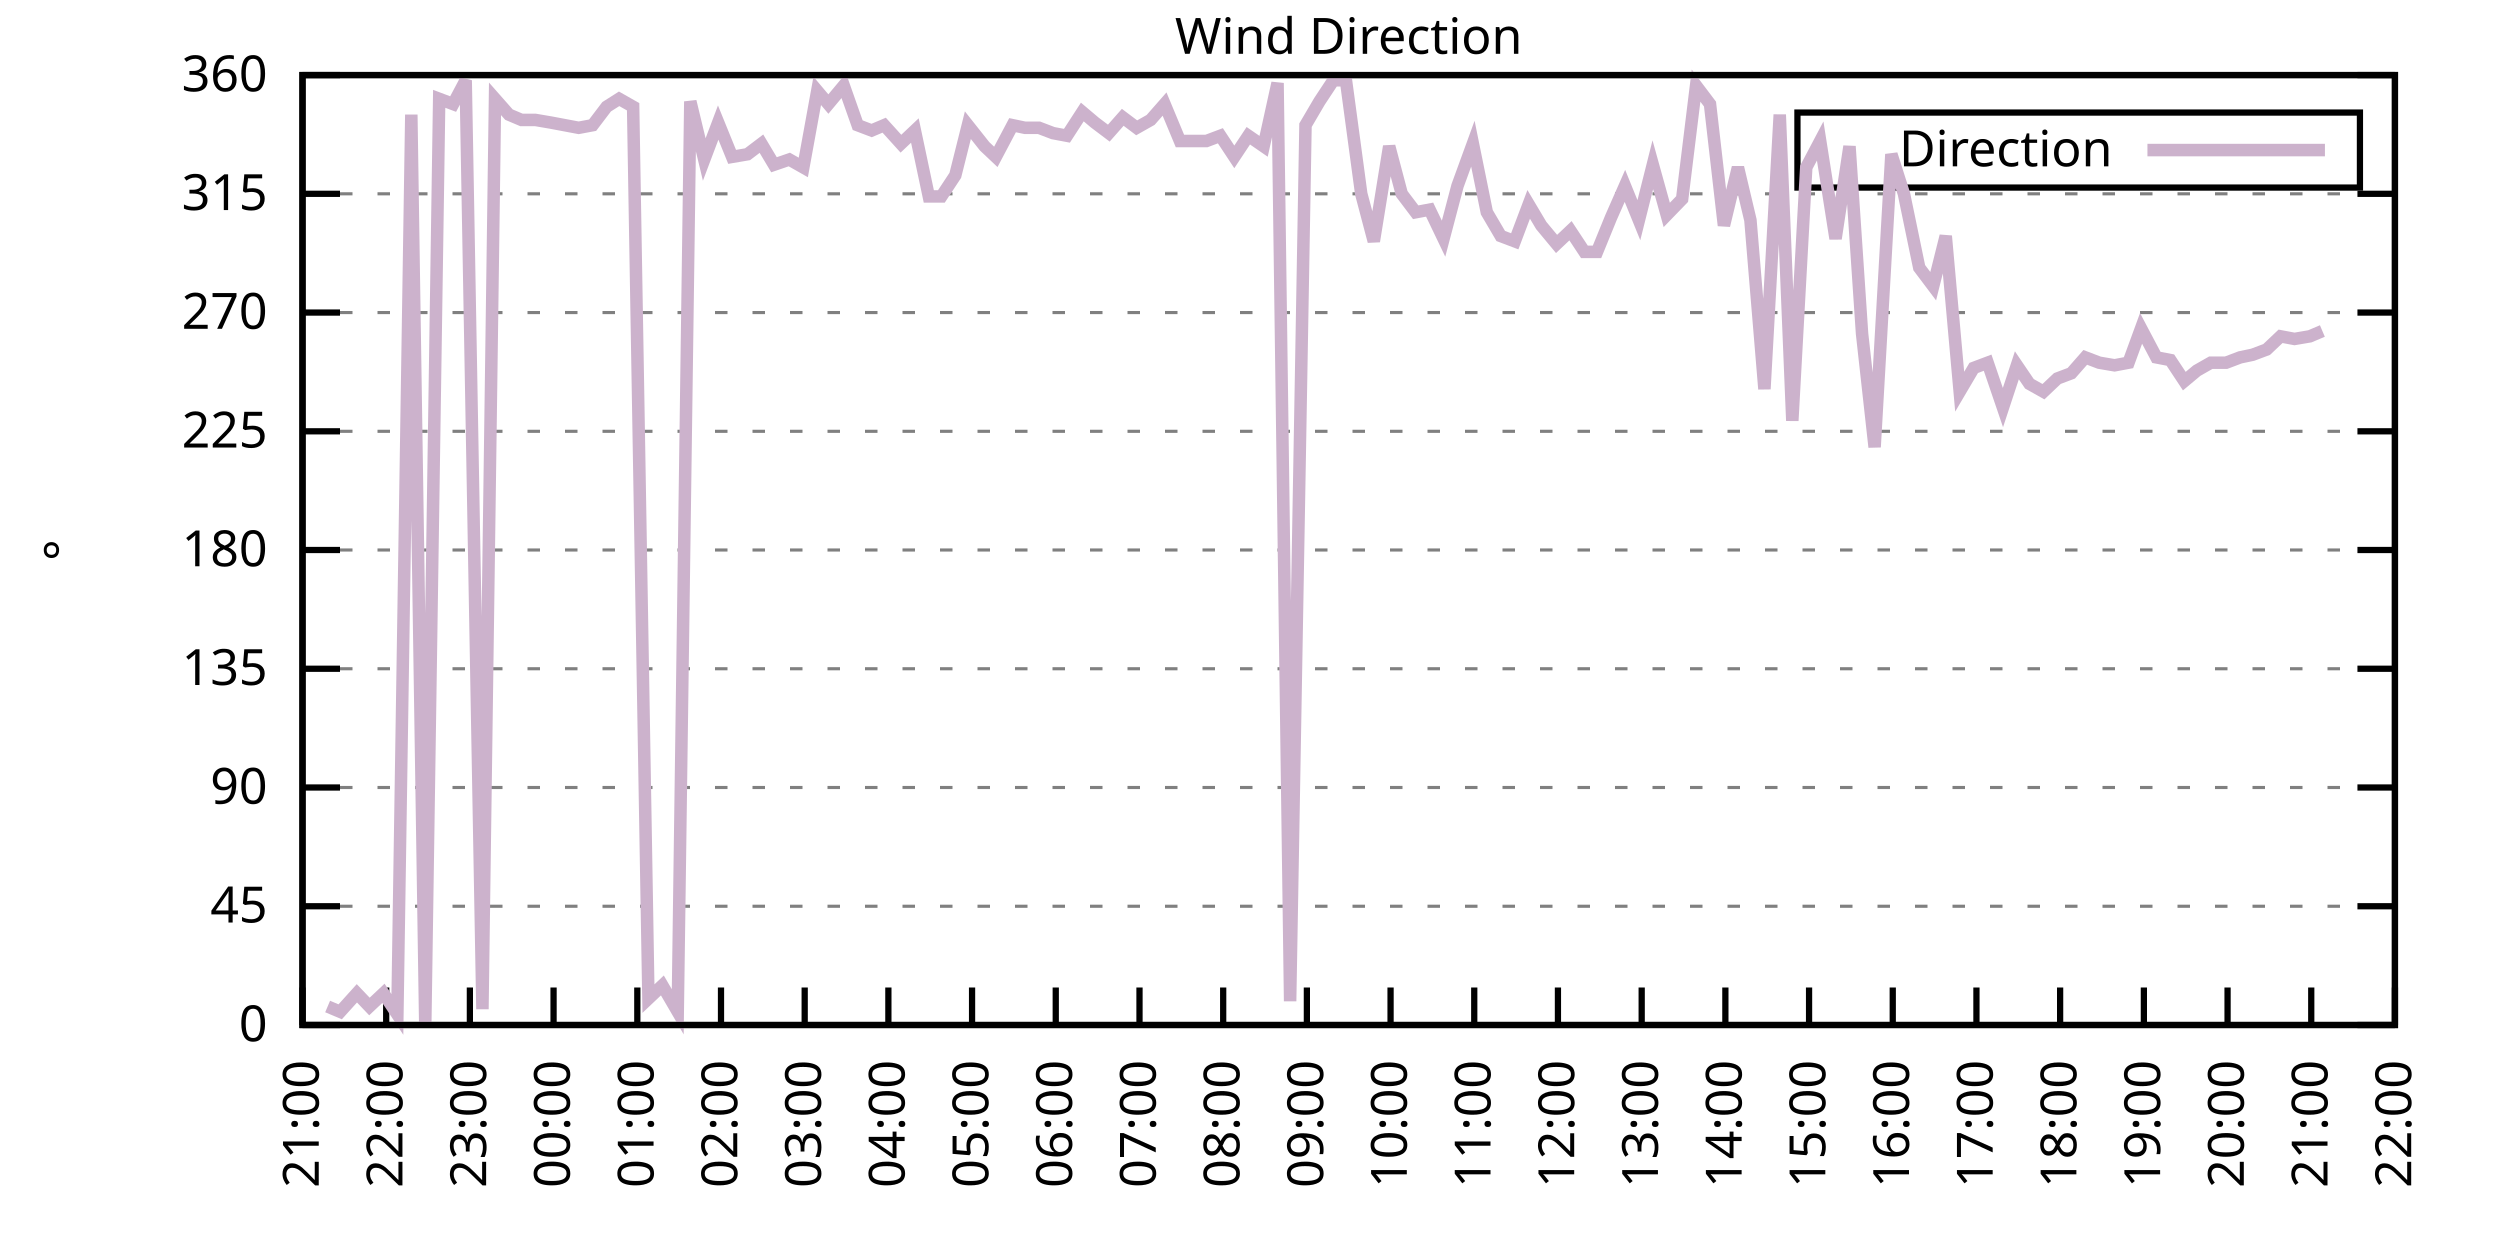
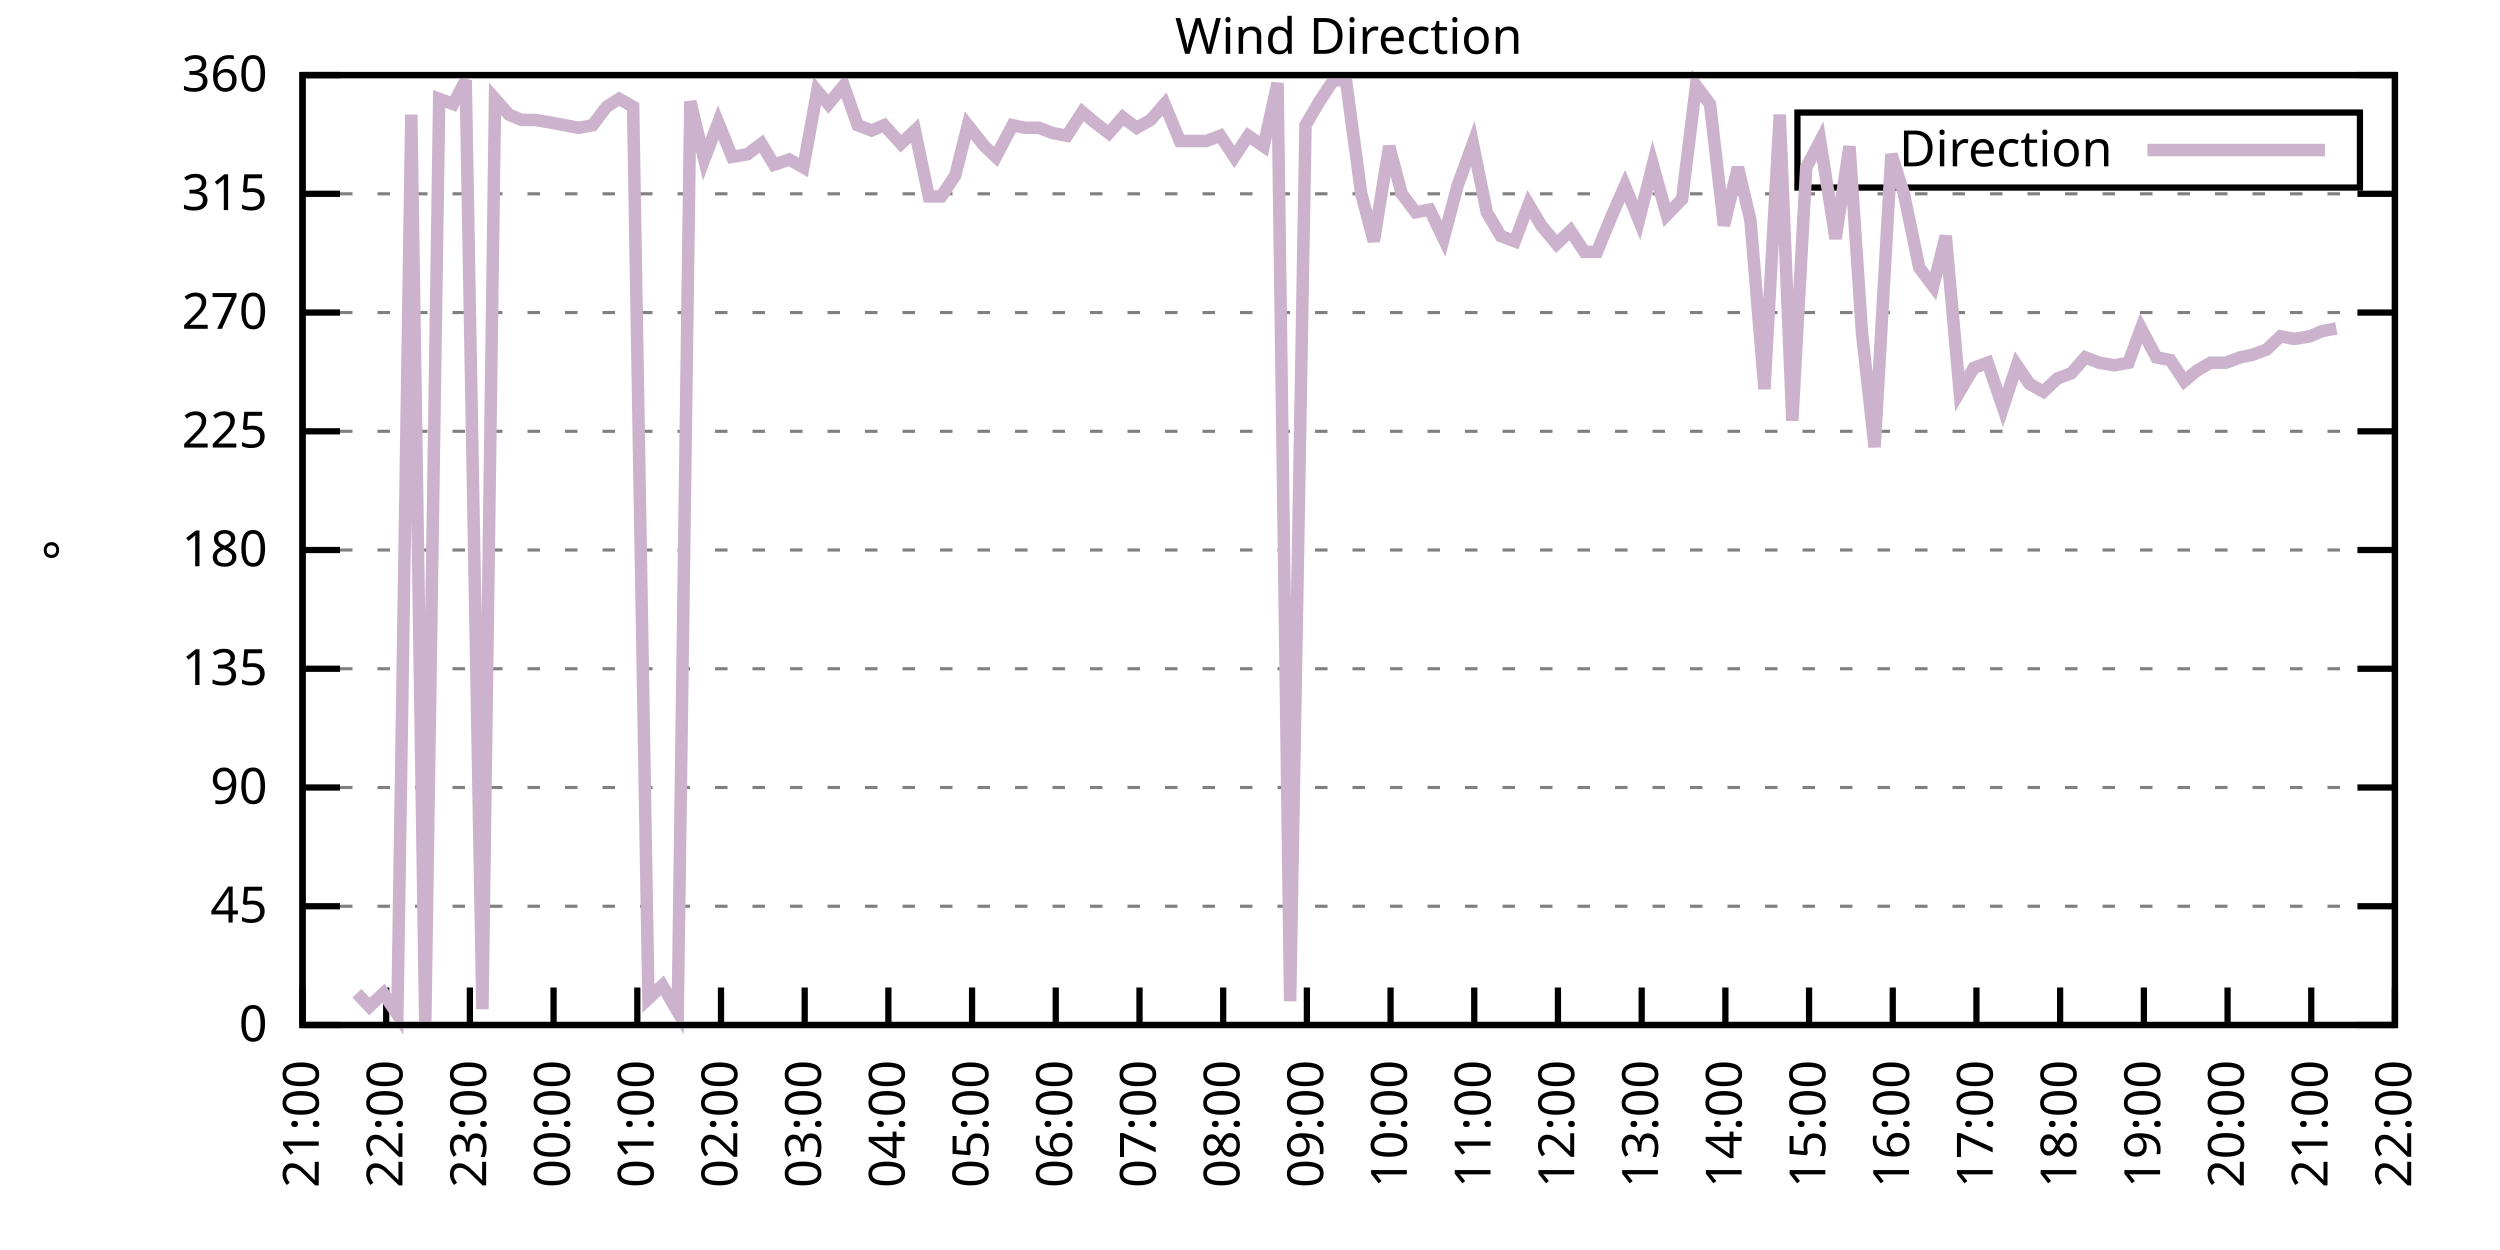
<svg xmlns="http://www.w3.org/2000/svg" xmlns:xlink="http://www.w3.org/1999/xlink" width="400" height="200" viewBox="0 0 400 200">
  <g id="gnuplot_canvas">
    <rect x="0" y="0" width="400" height="200" fill="none" />
    <defs>
      <circle id="gpDot" r="0.5" stroke-width="0.5" stroke="currentColor" />
      <path id="gpPt0" stroke-width="0.333" stroke="currentColor" d="M-1,0 h2 M0,-1 v2" />
      <path id="gpPt1" stroke-width="0.333" stroke="currentColor" d="M-1,-1 L1,1 M1,-1 L-1,1" />
      <path id="gpPt2" stroke-width="0.333" stroke="currentColor" d="M-1,0 L1,0 M0,-1 L0,1 M-1,-1 L1,1 M-1,1 L1,-1" />
      <rect id="gpPt3" stroke-width="0.333" stroke="currentColor" x="-1" y="-1" width="2" height="2" />
      <rect id="gpPt4" stroke-width="0.333" stroke="currentColor" fill="currentColor" x="-1" y="-1" width="2" height="2" />
      <circle id="gpPt5" stroke-width="0.333" stroke="currentColor" cx="0" cy="0" r="1" />
      <use xlink:href="#gpPt5" id="gpPt6" fill="currentColor" stroke="none" />
      <path id="gpPt7" stroke-width="0.333" stroke="currentColor" d="M0,-1.33 L-1.33,0.67 L1.33,0.67 z" />
      <use xlink:href="#gpPt7" id="gpPt8" fill="currentColor" stroke="none" />
      <use xlink:href="#gpPt7" id="gpPt9" stroke="currentColor" transform="rotate(180)" />
      <use xlink:href="#gpPt9" id="gpPt10" fill="currentColor" stroke="none" />
      <use xlink:href="#gpPt3" id="gpPt11" stroke="currentColor" transform="rotate(45)" />
      <use xlink:href="#gpPt11" id="gpPt12" fill="currentColor" stroke="none" />
      <path id="gpPt13" stroke-width="0.333" stroke="currentColor" d="M0,1.330 L1.265,0.411 L0.782,-1.067 L-0.782,-1.076 L-1.265,0.411 z" />
      <use xlink:href="#gpPt13" id="gpPt14" fill="currentColor" stroke="none" />
      <filter id="textbox" filterUnits="objectBoundingBox" x="0" y="0" height="1" width="1">
        <feFlood flood-color="white" flood-opacity="1" result="bgnd" />
        <feComposite in="SourceGraphic" in2="bgnd" operator="atop" />
      </filter>
      <filter id="greybox" filterUnits="objectBoundingBox" x="0" y="0" height="1" width="1">
        <feFlood flood-color="lightgrey" flood-opacity="1" result="grey" />
        <feComposite in="SourceGraphic" in2="grey" operator="atop" />
      </filter>
    </defs>
    <g fill="none" color="white" stroke="currentColor" stroke-width="1.00" stroke-linecap="butt" stroke-linejoin="miter">
</g>
    <g fill="none" color="black" stroke="currentColor" stroke-width="1.00" stroke-linecap="butt" stroke-linejoin="miter">
      <g stroke="none" shape-rendering="crispEdges">
        <polygon fill="rgb(255, 255, 255)" points="48.40,164.00 383.18,164.00 383.18,12.02 48.40,12.02 " />
      </g>
    </g>
    <g fill="none" color="black" stroke="currentColor" stroke-width="1.00" stroke-linecap="butt" stroke-linejoin="miter">
</g>
    <g fill="none" color="black" stroke="black" stroke-width="0.50" stroke-linecap="butt" stroke-linejoin="miter">
</g>
    <g fill="none" color="gray" stroke="currentColor" stroke-width="0.50" stroke-linecap="butt" stroke-linejoin="miter">
      <path stroke="gray" stroke-dasharray="2,4" class="gridline" d="M48.40,164.00 L383.19,164.00  " />
    </g>
    <g fill="none" color="gray" stroke="gray" stroke-width="1.00" stroke-linecap="butt" stroke-linejoin="miter">
</g>
    <g fill="none" color="black" stroke="currentColor" stroke-width="1.00" stroke-linecap="butt" stroke-linejoin="miter">
      <path stroke="black" d="M48.40,164.00 L54.40,164.00 M383.19,164.00 L377.19,164.00  " />
      <g transform="translate(42.80,166.60)" stroke="none" fill="black" font-family="Sans" font-size="8.00" text-anchor="end">
        <text>
          <tspan font-family="Sans"> 0</tspan>
        </text>
      </g>
    </g>
    <g fill="none" color="black" stroke="currentColor" stroke-width="1.00" stroke-linecap="butt" stroke-linejoin="miter">
</g>
    <g fill="none" color="black" stroke="black" stroke-width="0.50" stroke-linecap="butt" stroke-linejoin="miter">
</g>
    <g fill="none" color="gray" stroke="currentColor" stroke-width="0.50" stroke-linecap="butt" stroke-linejoin="miter">
      <path stroke="gray" stroke-dasharray="2,4" class="gridline" d="M48.40,145.00 L383.19,145.00  " />
    </g>
    <g fill="none" color="gray" stroke="gray" stroke-width="1.00" stroke-linecap="butt" stroke-linejoin="miter">
</g>
    <g fill="none" color="black" stroke="currentColor" stroke-width="1.00" stroke-linecap="butt" stroke-linejoin="miter">
      <path stroke="black" d="M48.40,145.00 L54.40,145.00 M383.19,145.00 L377.19,145.00  " />
      <g transform="translate(42.80,147.60)" stroke="none" fill="black" font-family="Sans" font-size="8.00" text-anchor="end">
        <text>
          <tspan font-family="Sans"> 45</tspan>
        </text>
      </g>
    </g>
    <g fill="none" color="black" stroke="currentColor" stroke-width="1.00" stroke-linecap="butt" stroke-linejoin="miter">
</g>
    <g fill="none" color="black" stroke="black" stroke-width="0.50" stroke-linecap="butt" stroke-linejoin="miter">
</g>
    <g fill="none" color="gray" stroke="currentColor" stroke-width="0.50" stroke-linecap="butt" stroke-linejoin="miter">
      <path stroke="gray" stroke-dasharray="2,4" class="gridline" d="M48.40,126.00 L383.19,126.00  " />
    </g>
    <g fill="none" color="gray" stroke="gray" stroke-width="1.00" stroke-linecap="butt" stroke-linejoin="miter">
</g>
    <g fill="none" color="black" stroke="currentColor" stroke-width="1.00" stroke-linecap="butt" stroke-linejoin="miter">
      <path stroke="black" d="M48.40,126.00 L54.40,126.00 M383.19,126.00 L377.19,126.00  " />
      <g transform="translate(42.80,128.60)" stroke="none" fill="black" font-family="Sans" font-size="8.00" text-anchor="end">
        <text>
          <tspan font-family="Sans"> 90</tspan>
        </text>
      </g>
    </g>
    <g fill="none" color="black" stroke="currentColor" stroke-width="1.00" stroke-linecap="butt" stroke-linejoin="miter">
</g>
    <g fill="none" color="black" stroke="black" stroke-width="0.50" stroke-linecap="butt" stroke-linejoin="miter">
</g>
    <g fill="none" color="gray" stroke="currentColor" stroke-width="0.50" stroke-linecap="butt" stroke-linejoin="miter">
      <path stroke="gray" stroke-dasharray="2,4" class="gridline" d="M48.40,107.00 L383.19,107.00  " />
    </g>
    <g fill="none" color="gray" stroke="gray" stroke-width="1.00" stroke-linecap="butt" stroke-linejoin="miter">
</g>
    <g fill="none" color="black" stroke="currentColor" stroke-width="1.00" stroke-linecap="butt" stroke-linejoin="miter">
      <path stroke="black" d="M48.40,107.00 L54.40,107.00 M383.19,107.00 L377.19,107.00  " />
      <g transform="translate(42.80,109.60)" stroke="none" fill="black" font-family="Sans" font-size="8.00" text-anchor="end">
        <text>
          <tspan font-family="Sans"> 135</tspan>
        </text>
      </g>
    </g>
    <g fill="none" color="black" stroke="currentColor" stroke-width="1.00" stroke-linecap="butt" stroke-linejoin="miter">
</g>
    <g fill="none" color="black" stroke="black" stroke-width="0.50" stroke-linecap="butt" stroke-linejoin="miter">
</g>
    <g fill="none" color="gray" stroke="currentColor" stroke-width="0.50" stroke-linecap="butt" stroke-linejoin="miter">
      <path stroke="gray" stroke-dasharray="2,4" class="gridline" d="M48.40,88.00 L383.19,88.00  " />
    </g>
    <g fill="none" color="gray" stroke="gray" stroke-width="1.00" stroke-linecap="butt" stroke-linejoin="miter">
</g>
    <g fill="none" color="black" stroke="currentColor" stroke-width="1.00" stroke-linecap="butt" stroke-linejoin="miter">
      <path stroke="black" d="M48.40,88.00 L54.40,88.00 M383.19,88.00 L377.19,88.00  " />
      <g transform="translate(42.80,90.60)" stroke="none" fill="black" font-family="Sans" font-size="8.00" text-anchor="end">
        <text>
          <tspan font-family="Sans"> 180</tspan>
        </text>
      </g>
    </g>
    <g fill="none" color="black" stroke="currentColor" stroke-width="1.00" stroke-linecap="butt" stroke-linejoin="miter">
</g>
    <g fill="none" color="black" stroke="black" stroke-width="0.50" stroke-linecap="butt" stroke-linejoin="miter">
</g>
    <g fill="none" color="gray" stroke="currentColor" stroke-width="0.50" stroke-linecap="butt" stroke-linejoin="miter">
      <path stroke="gray" stroke-dasharray="2,4" class="gridline" d="M48.40,69.01 L383.19,69.01  " />
    </g>
    <g fill="none" color="gray" stroke="gray" stroke-width="1.00" stroke-linecap="butt" stroke-linejoin="miter">
</g>
    <g fill="none" color="black" stroke="currentColor" stroke-width="1.00" stroke-linecap="butt" stroke-linejoin="miter">
      <path stroke="black" d="M48.40,69.01 L54.40,69.01 M383.19,69.01 L377.19,69.01  " />
      <g transform="translate(42.80,71.61)" stroke="none" fill="black" font-family="Sans" font-size="8.00" text-anchor="end">
        <text>
          <tspan font-family="Sans"> 225</tspan>
        </text>
      </g>
    </g>
    <g fill="none" color="black" stroke="currentColor" stroke-width="1.00" stroke-linecap="butt" stroke-linejoin="miter">
</g>
    <g fill="none" color="black" stroke="black" stroke-width="0.50" stroke-linecap="butt" stroke-linejoin="miter">
</g>
    <g fill="none" color="gray" stroke="currentColor" stroke-width="0.50" stroke-linecap="butt" stroke-linejoin="miter">
      <path stroke="gray" stroke-dasharray="2,4" class="gridline" d="M48.40,50.01 L383.19,50.01  " />
    </g>
    <g fill="none" color="gray" stroke="gray" stroke-width="1.00" stroke-linecap="butt" stroke-linejoin="miter">
</g>
    <g fill="none" color="black" stroke="currentColor" stroke-width="1.00" stroke-linecap="butt" stroke-linejoin="miter">
      <path stroke="black" d="M48.40,50.01 L54.40,50.01 M383.19,50.01 L377.19,50.01  " />
      <g transform="translate(42.80,52.61)" stroke="none" fill="black" font-family="Sans" font-size="8.00" text-anchor="end">
        <text>
          <tspan font-family="Sans"> 270</tspan>
        </text>
      </g>
    </g>
    <g fill="none" color="black" stroke="currentColor" stroke-width="1.00" stroke-linecap="butt" stroke-linejoin="miter">
</g>
    <g fill="none" color="black" stroke="black" stroke-width="0.50" stroke-linecap="butt" stroke-linejoin="miter">
</g>
    <g fill="none" color="gray" stroke="currentColor" stroke-width="0.50" stroke-linecap="butt" stroke-linejoin="miter">
      <path stroke="gray" stroke-dasharray="2,4" class="gridline" d="M48.40,31.01 L383.19,31.01  " />
    </g>
    <g fill="none" color="gray" stroke="gray" stroke-width="1.00" stroke-linecap="butt" stroke-linejoin="miter">
</g>
    <g fill="none" color="black" stroke="currentColor" stroke-width="1.00" stroke-linecap="butt" stroke-linejoin="miter">
      <path stroke="black" d="M48.40,31.01 L54.40,31.01 M383.19,31.01 L377.19,31.01  " />
      <g transform="translate(42.80,33.61)" stroke="none" fill="black" font-family="Sans" font-size="8.00" text-anchor="end">
        <text>
          <tspan font-family="Sans"> 315</tspan>
        </text>
      </g>
    </g>
    <g fill="none" color="black" stroke="currentColor" stroke-width="1.00" stroke-linecap="butt" stroke-linejoin="miter">
</g>
    <g fill="none" color="black" stroke="black" stroke-width="0.50" stroke-linecap="butt" stroke-linejoin="miter">
</g>
    <g fill="none" color="gray" stroke="currentColor" stroke-width="0.50" stroke-linecap="butt" stroke-linejoin="miter">
      <path stroke="gray" stroke-dasharray="2,4" class="gridline" d="M48.40,12.01 L383.19,12.01  " />
    </g>
    <g fill="none" color="gray" stroke="gray" stroke-width="1.00" stroke-linecap="butt" stroke-linejoin="miter">
</g>
    <g fill="none" color="black" stroke="currentColor" stroke-width="1.00" stroke-linecap="butt" stroke-linejoin="miter">
      <path stroke="black" d="M48.40,12.01 L54.40,12.01 M383.19,12.01 L377.19,12.01  " />
      <g transform="translate(42.80,14.61)" stroke="none" fill="black" font-family="Sans" font-size="8.00" text-anchor="end">
        <text>
          <tspan font-family="Sans"> 360</tspan>
        </text>
      </g>
    </g>
    <g fill="none" color="black" stroke="currentColor" stroke-width="1.00" stroke-linecap="butt" stroke-linejoin="miter">
      <path stroke="black" d="M48.40,164.00 L48.40,158.00  " />
      <g transform="translate(51.00,169.60) rotate(270.00)" stroke="none" fill="black" font-family="Sans" font-size="8.00" text-anchor="end">
        <text>
          <tspan font-family="Sans">21:00</tspan>
        </text>
      </g>
    </g>
    <g fill="none" color="black" stroke="currentColor" stroke-width="1.00" stroke-linecap="butt" stroke-linejoin="miter">
      <path stroke="black" d="M61.79,164.00 L61.79,158.00  " />
      <g transform="translate(64.39,169.60) rotate(270.00)" stroke="none" fill="black" font-family="Sans" font-size="8.00" text-anchor="end">
        <text>
          <tspan font-family="Sans">22:00</tspan>
        </text>
      </g>
    </g>
    <g fill="none" color="black" stroke="currentColor" stroke-width="1.00" stroke-linecap="butt" stroke-linejoin="miter">
      <path stroke="black" d="M75.18,164.00 L75.18,158.00  " />
      <g transform="translate(77.78,169.60) rotate(270.00)" stroke="none" fill="black" font-family="Sans" font-size="8.00" text-anchor="end">
        <text>
          <tspan font-family="Sans">23:00</tspan>
        </text>
      </g>
    </g>
    <g fill="none" color="black" stroke="currentColor" stroke-width="1.00" stroke-linecap="butt" stroke-linejoin="miter">
      <path stroke="black" d="M88.57,164.00 L88.57,158.00  " />
      <g transform="translate(91.17,169.60) rotate(270.00)" stroke="none" fill="black" font-family="Sans" font-size="8.00" text-anchor="end">
        <text>
          <tspan font-family="Sans">00:00</tspan>
        </text>
      </g>
    </g>
    <g fill="none" color="black" stroke="currentColor" stroke-width="1.00" stroke-linecap="butt" stroke-linejoin="miter">
      <path stroke="black" d="M101.97,164.00 L101.97,158.00  " />
      <g transform="translate(104.57,169.60) rotate(270.00)" stroke="none" fill="black" font-family="Sans" font-size="8.00" text-anchor="end">
        <text>
          <tspan font-family="Sans">01:00</tspan>
        </text>
      </g>
    </g>
    <g fill="none" color="black" stroke="currentColor" stroke-width="1.00" stroke-linecap="butt" stroke-linejoin="miter">
      <path stroke="black" d="M115.36,164.00 L115.36,158.00  " />
      <g transform="translate(117.96,169.60) rotate(270.00)" stroke="none" fill="black" font-family="Sans" font-size="8.00" text-anchor="end">
        <text>
          <tspan font-family="Sans">02:00</tspan>
        </text>
      </g>
    </g>
    <g fill="none" color="black" stroke="currentColor" stroke-width="1.00" stroke-linecap="butt" stroke-linejoin="miter">
      <path stroke="black" d="M128.75,164.00 L128.75,158.00  " />
      <g transform="translate(131.35,169.60) rotate(270.00)" stroke="none" fill="black" font-family="Sans" font-size="8.00" text-anchor="end">
        <text>
          <tspan font-family="Sans">03:00</tspan>
        </text>
      </g>
    </g>
    <g fill="none" color="black" stroke="currentColor" stroke-width="1.00" stroke-linecap="butt" stroke-linejoin="miter">
      <path stroke="black" d="M142.14,164.00 L142.14,158.00  " />
      <g transform="translate(144.74,169.60) rotate(270.00)" stroke="none" fill="black" font-family="Sans" font-size="8.00" text-anchor="end">
        <text>
          <tspan font-family="Sans">04:00</tspan>
        </text>
      </g>
    </g>
    <g fill="none" color="black" stroke="currentColor" stroke-width="1.00" stroke-linecap="butt" stroke-linejoin="miter">
      <path stroke="black" d="M155.53,164.00 L155.53,158.00  " />
      <g transform="translate(158.13,169.60) rotate(270.00)" stroke="none" fill="black" font-family="Sans" font-size="8.00" text-anchor="end">
        <text>
          <tspan font-family="Sans">05:00</tspan>
        </text>
      </g>
    </g>
    <g fill="none" color="black" stroke="currentColor" stroke-width="1.00" stroke-linecap="butt" stroke-linejoin="miter">
      <path stroke="black" d="M168.92,164.00 L168.92,158.00  " />
      <g transform="translate(171.52,169.60) rotate(270.00)" stroke="none" fill="black" font-family="Sans" font-size="8.00" text-anchor="end">
        <text>
          <tspan font-family="Sans">06:00</tspan>
        </text>
      </g>
    </g>
    <g fill="none" color="black" stroke="currentColor" stroke-width="1.00" stroke-linecap="butt" stroke-linejoin="miter">
      <path stroke="black" d="M182.32,164.00 L182.32,158.00  " />
      <g transform="translate(184.92,169.60) rotate(270.00)" stroke="none" fill="black" font-family="Sans" font-size="8.00" text-anchor="end">
        <text>
          <tspan font-family="Sans">07:00</tspan>
        </text>
      </g>
    </g>
    <g fill="none" color="black" stroke="currentColor" stroke-width="1.00" stroke-linecap="butt" stroke-linejoin="miter">
      <path stroke="black" d="M195.71,164.00 L195.71,158.00  " />
      <g transform="translate(198.31,169.60) rotate(270.00)" stroke="none" fill="black" font-family="Sans" font-size="8.00" text-anchor="end">
        <text>
          <tspan font-family="Sans">08:00</tspan>
        </text>
      </g>
    </g>
    <g fill="none" color="black" stroke="currentColor" stroke-width="1.00" stroke-linecap="butt" stroke-linejoin="miter">
      <path stroke="black" d="M209.10,164.00 L209.10,158.00  " />
      <g transform="translate(211.70,169.60) rotate(270.00)" stroke="none" fill="black" font-family="Sans" font-size="8.00" text-anchor="end">
        <text>
          <tspan font-family="Sans">09:00</tspan>
        </text>
      </g>
    </g>
    <g fill="none" color="black" stroke="currentColor" stroke-width="1.00" stroke-linecap="butt" stroke-linejoin="miter">
      <path stroke="black" d="M222.49,164.00 L222.49,158.00  " />
      <g transform="translate(225.09,169.60) rotate(270.00)" stroke="none" fill="black" font-family="Sans" font-size="8.00" text-anchor="end">
        <text>
          <tspan font-family="Sans">10:00</tspan>
        </text>
      </g>
    </g>
    <g fill="none" color="black" stroke="currentColor" stroke-width="1.00" stroke-linecap="butt" stroke-linejoin="miter">
      <path stroke="black" d="M235.88,164.00 L235.88,158.00  " />
      <g transform="translate(238.48,169.60) rotate(270.00)" stroke="none" fill="black" font-family="Sans" font-size="8.00" text-anchor="end">
        <text>
          <tspan font-family="Sans">11:00</tspan>
        </text>
      </g>
    </g>
    <g fill="none" color="black" stroke="currentColor" stroke-width="1.00" stroke-linecap="butt" stroke-linejoin="miter">
      <path stroke="black" d="M249.27,164.00 L249.27,158.00  " />
      <g transform="translate(251.87,169.60) rotate(270.00)" stroke="none" fill="black" font-family="Sans" font-size="8.00" text-anchor="end">
        <text>
          <tspan font-family="Sans">12:00</tspan>
        </text>
      </g>
    </g>
    <g fill="none" color="black" stroke="currentColor" stroke-width="1.00" stroke-linecap="butt" stroke-linejoin="miter">
      <path stroke="black" d="M262.67,164.00 L262.67,158.00  " />
      <g transform="translate(265.27,169.60) rotate(270.00)" stroke="none" fill="black" font-family="Sans" font-size="8.00" text-anchor="end">
        <text>
          <tspan font-family="Sans">13:00</tspan>
        </text>
      </g>
    </g>
    <g fill="none" color="black" stroke="currentColor" stroke-width="1.00" stroke-linecap="butt" stroke-linejoin="miter">
      <path stroke="black" d="M276.06,164.00 L276.06,158.00  " />
      <g transform="translate(278.66,169.60) rotate(270.00)" stroke="none" fill="black" font-family="Sans" font-size="8.00" text-anchor="end">
        <text>
          <tspan font-family="Sans">14:00</tspan>
        </text>
      </g>
    </g>
    <g fill="none" color="black" stroke="currentColor" stroke-width="1.00" stroke-linecap="butt" stroke-linejoin="miter">
      <path stroke="black" d="M289.45,164.00 L289.45,158.00  " />
      <g transform="translate(292.05,169.60) rotate(270.00)" stroke="none" fill="black" font-family="Sans" font-size="8.00" text-anchor="end">
        <text>
          <tspan font-family="Sans">15:00</tspan>
        </text>
      </g>
    </g>
    <g fill="none" color="black" stroke="currentColor" stroke-width="1.00" stroke-linecap="butt" stroke-linejoin="miter">
      <path stroke="black" d="M302.84,164.00 L302.84,158.00  " />
      <g transform="translate(305.44,169.60) rotate(270.00)" stroke="none" fill="black" font-family="Sans" font-size="8.00" text-anchor="end">
        <text>
          <tspan font-family="Sans">16:00</tspan>
        </text>
      </g>
    </g>
    <g fill="none" color="black" stroke="currentColor" stroke-width="1.00" stroke-linecap="butt" stroke-linejoin="miter">
      <path stroke="black" d="M316.23,164.00 L316.23,158.00  " />
      <g transform="translate(318.83,169.60) rotate(270.00)" stroke="none" fill="black" font-family="Sans" font-size="8.00" text-anchor="end">
        <text>
          <tspan font-family="Sans">17:00</tspan>
        </text>
      </g>
    </g>
    <g fill="none" color="black" stroke="currentColor" stroke-width="1.00" stroke-linecap="butt" stroke-linejoin="miter">
      <path stroke="black" d="M329.62,164.00 L329.62,158.00  " />
      <g transform="translate(332.22,169.60) rotate(270.00)" stroke="none" fill="black" font-family="Sans" font-size="8.00" text-anchor="end">
        <text>
          <tspan font-family="Sans">18:00</tspan>
        </text>
      </g>
    </g>
    <g fill="none" color="black" stroke="currentColor" stroke-width="1.00" stroke-linecap="butt" stroke-linejoin="miter">
      <path stroke="black" d="M343.02,164.00 L343.02,158.00  " />
      <g transform="translate(345.62,169.60) rotate(270.00)" stroke="none" fill="black" font-family="Sans" font-size="8.00" text-anchor="end">
        <text>
          <tspan font-family="Sans">19:00</tspan>
        </text>
      </g>
    </g>
    <g fill="none" color="black" stroke="currentColor" stroke-width="1.00" stroke-linecap="butt" stroke-linejoin="miter">
      <path stroke="black" d="M356.41,164.00 L356.41,158.00  " />
      <g transform="translate(359.01,169.60) rotate(270.00)" stroke="none" fill="black" font-family="Sans" font-size="8.00" text-anchor="end">
        <text>
          <tspan font-family="Sans">20:00</tspan>
        </text>
      </g>
    </g>
    <g fill="none" color="black" stroke="currentColor" stroke-width="1.00" stroke-linecap="butt" stroke-linejoin="miter">
      <path stroke="black" d="M369.80,164.00 L369.80,158.00  " />
      <g transform="translate(372.40,169.60) rotate(270.00)" stroke="none" fill="black" font-family="Sans" font-size="8.00" text-anchor="end">
        <text>
          <tspan font-family="Sans">21:00</tspan>
        </text>
      </g>
    </g>
    <g fill="none" color="black" stroke="currentColor" stroke-width="1.00" stroke-linecap="butt" stroke-linejoin="miter">
      <path stroke="black" d="M383.19,164.00 L383.19,158.00  " />
      <g transform="translate(385.79,169.60) rotate(270.00)" stroke="none" fill="black" font-family="Sans" font-size="8.00" text-anchor="end">
        <text>
          <tspan font-family="Sans">22:00</tspan>
        </text>
      </g>
    </g>
    <g fill="none" color="black" stroke="currentColor" stroke-width="1.00" stroke-linecap="butt" stroke-linejoin="miter">
</g>
    <g fill="none" color="black" stroke="currentColor" stroke-width="1.00" stroke-linecap="butt" stroke-linejoin="miter">
      <path stroke="black" d="M48.40,12.01 L48.40,164.00 L383.19,164.00 L383.19,12.01 L48.40,12.01 Z  " />
    </g>
    <g fill="none" color="black" stroke="currentColor" stroke-width="1.00" stroke-linecap="butt" stroke-linejoin="miter">
</g>
    <g fill="none" color="black" stroke="currentColor" stroke-width="1.00" stroke-linecap="butt" stroke-linejoin="miter">
      <path stroke="black" d="M287.59,30.01 L287.59,18.01 L377.59,18.01 L377.59,30.01 L287.59,30.01 Z  " />
    </g>
    <g id="Wind_direction_plot_1">
      <g fill="none" color="white" stroke="black" stroke-width="2.00" stroke-linecap="butt" stroke-linejoin="miter">
</g>
      <g fill="none" color="black" stroke="currentColor" stroke-width="2.00" stroke-linecap="butt" stroke-linejoin="miter">
        <g transform="translate(337.99,26.61)" stroke="none" fill="black" font-family="Sans" font-size="8.00" text-anchor="end">
          <text>
            <tspan font-family="Sans">Direction</tspan>
          </text>
        </g>
      </g>
      <g fill="none" color="black" stroke="currentColor" stroke-width="2.00" stroke-linecap="butt" stroke-linejoin="miter">
-         <path stroke="rgb(204, 178, 204)" d="M343.59,24.01 L371.99,24.01 M52.42,161.04 L54.43,161.89 L57.10,158.93 L59.11,161.04 L61.35,158.93 L63.58,162.31   L65.81,18.34 L68.04,164.00 L70.27,15.81 L72.50,16.65 L74.51,12.85 L77.19,161.47 L79.20,15.81 L81.43,18.34   L83.44,19.19 L85.67,19.19 L88.13,19.61 L90.36,20.03 L92.59,20.45 L94.82,20.03 L97.06,17.08 L99.06,15.81   L101.30,17.08 L103.75,159.78 L105.98,157.67 L108.44,161.89 L110.45,16.23 L112.68,25.52 L114.91,19.61 L117.14,25.10   L119.60,24.68 L121.83,22.99 L123.84,26.36 L126.29,25.52 L128.53,26.79 L130.76,14.54 L132.54,16.65 L135.00,13.70   L137.23,20.03 L139.46,20.88 L141.47,20.03 L144.15,22.99 L146.38,20.88 L148.61,31.43 L150.62,31.43 L152.85,28.05   L154.86,20.03 L157.54,23.41 L159.33,25.10 L162.01,20.03 L164.01,20.45 L166.25,20.45 L168.48,21.30 L170.71,21.72   L173.17,17.92 L175.17,19.61 L177.41,21.30 L179.64,18.77 L181.87,20.45 L184.10,19.19 L186.33,16.65 L188.79,22.56   L191.02,22.56 L193.03,22.56 L195.26,21.72 L197.49,25.10 L199.73,21.72 L202.18,23.41 L204.41,13.28 L206.42,160.20   L208.88,20.03 L211.11,16.23 L213.34,12.85 L215.35,12.85 L217.80,31.01 L219.81,38.61 L222.27,23.41 L224.28,31.01   L226.51,33.96 L228.74,33.54 L230.97,38.19 L233.20,29.74 L235.66,22.99 L237.89,33.96 L240.12,37.76 L242.36,38.61   L244.59,32.70 L246.60,36.08 L249.05,39.03 L251.28,36.92 L253.51,40.30 L255.52,40.30 L257.76,34.81 L259.99,29.74   L262.22,35.23 L264.45,26.36 L266.68,34.39 L269.14,31.85 L271.37,13.70 L273.60,16.65 L275.83,36.08 L278.07,26.79   L280.07,35.23 L282.31,62.25 L284.76,18.34 L286.77,67.32 L289.00,26.79 L291.23,22.56 L293.69,38.19 L295.92,23.41   L297.93,53.39 L299.94,71.54 L302.62,24.68 L304.63,31.01 L307.08,42.83 L309.31,45.79 L311.32,37.76 L313.55,62.67   L315.79,58.87 L318.02,58.03 L320.47,65.21 L322.70,58.45 L324.71,61.41 L326.95,62.67 L329.18,60.56 L331.41,59.72   L333.64,57.18 L335.87,58.03 L338.33,58.45 L340.56,58.03 L342.57,52.54 L345.02,57.18 L347.26,57.61 L349.49,60.98   L351.50,59.30 L353.73,58.03 L356.18,58.03 L358.42,57.18 L360.42,56.76 L362.66,55.92 L364.89,53.81 L367.12,54.23   L369.58,53.81 L371.58,52.96  " />
+         <path stroke="rgb(204, 178, 204)" d="M343.59,24.01 L371.99,24.01 M57.10,158.93 L59.11,161.04 L61.35,158.93 L63.58,162.31 L65.81,18.34 L68.04,164.00   L70.27,15.81 L72.50,16.65 L74.51,12.85 L77.19,161.47 L79.20,15.81 L81.43,18.34 L83.44,19.19 L85.67,19.19   L88.13,19.61 L90.36,20.03 L92.59,20.45 L94.82,20.03 L97.06,17.08 L99.06,15.81 L101.30,17.08 L103.75,159.78   L105.98,157.67 L108.44,161.89 L110.45,16.23 L112.68,25.52 L114.91,19.61 L117.14,25.10 L119.60,24.68 L121.83,22.99   L123.84,26.36 L126.29,25.52 L128.53,26.79 L130.76,14.54 L132.54,16.65 L135.00,13.70 L137.23,20.03 L139.46,20.88   L141.47,20.03 L144.15,22.99 L146.38,20.88 L148.61,31.43 L150.62,31.43 L152.85,28.05 L154.86,20.03 L157.54,23.41   L159.33,25.10 L162.01,20.03 L164.01,20.45 L166.25,20.45 L168.48,21.30 L170.71,21.72 L173.17,17.92 L175.17,19.61   L177.41,21.30 L179.64,18.77 L181.87,20.45 L184.10,19.19 L186.33,16.65 L188.79,22.56 L191.02,22.56 L193.03,22.56   L195.26,21.72 L197.49,25.10 L199.73,21.72 L202.18,23.41 L204.41,13.28 L206.42,160.20 L208.88,20.03 L211.11,16.23   L213.34,12.85 L215.35,12.85 L217.80,31.01 L219.81,38.61 L222.27,23.41 L224.28,31.01 L226.51,33.96 L228.74,33.54   L230.97,38.19 L233.20,29.74 L235.66,22.99 L237.89,33.96 L240.12,37.76 L242.36,38.61 L244.59,32.70 L246.60,36.08   L249.05,39.03 L251.28,36.92 L253.51,40.30 L255.52,40.30 L257.76,34.81 L259.99,29.74 L262.22,35.23 L264.45,26.36   L266.68,34.39 L269.14,31.85 L271.37,13.70 L273.60,16.65 L275.83,36.08 L278.07,26.79 L280.07,35.23 L282.31,62.25   L284.76,18.34 L286.77,67.32 L289.00,26.79 L291.23,22.56 L293.69,38.19 L295.92,23.41 L297.93,53.39 L299.94,71.54   L302.62,24.68 L304.63,31.01 L307.08,42.83 L309.31,45.79 L311.32,37.76 L313.55,62.67 L315.79,58.87 L318.02,58.03   L320.47,65.21 L322.70,58.45 L324.71,61.41 L326.95,62.67 L329.18,60.56 L331.41,59.72 L333.64,57.18 L335.87,58.03   L338.33,58.45 L340.56,58.03 L342.57,52.54 L345.02,57.18 L347.26,57.61 L349.49,60.98 L351.50,59.30 L353.73,58.03   L356.18,58.03 L358.42,57.18 L360.42,56.76 L362.66,55.92 L364.89,53.81 L367.12,54.23 L369.58,53.81 L371.58,52.96   L373.82,52.54  " />
      </g>
    </g>
    <g fill="none" color="black" stroke="currentColor" stroke-width="2.00" stroke-linecap="butt" stroke-linejoin="miter">
</g>
    <g fill="none" color="black" stroke="black" stroke-width="1.00" stroke-linecap="butt" stroke-linejoin="miter">
</g>
    <g fill="none" color="black" stroke="currentColor" stroke-width="1.00" stroke-linecap="butt" stroke-linejoin="miter">
      <path stroke="black" d="M48.40,12.01 L48.40,164.00 L383.19,164.00 L383.19,12.01 L48.40,12.01 Z  " />
      <g transform="translate(12.80,88.01) rotate(270.00)" stroke="none" fill="black" font-family="Sans" font-size="8.00" text-anchor="middle">
        <text>
          <tspan font-family="Sans">°</tspan>
        </text>
      </g>
    </g>
    <g fill="none" color="black" stroke="currentColor" stroke-width="1.00" stroke-linecap="butt" stroke-linejoin="miter">
</g>
    <g fill="none" color="black" stroke="currentColor" stroke-width="1.00" stroke-linecap="butt" stroke-linejoin="miter">
      <g transform="translate(215.79,8.61)" stroke="none" fill="black" font-family="Sans" font-size="8.00" text-anchor="middle">
        <text>
          <tspan font-family="Sans">Wind Direction</tspan>
        </text>
      </g>
    </g>
    <g fill="none" color="black" stroke="currentColor" stroke-width="1.00" stroke-linecap="butt" stroke-linejoin="miter">
</g>
  </g>
</svg>
